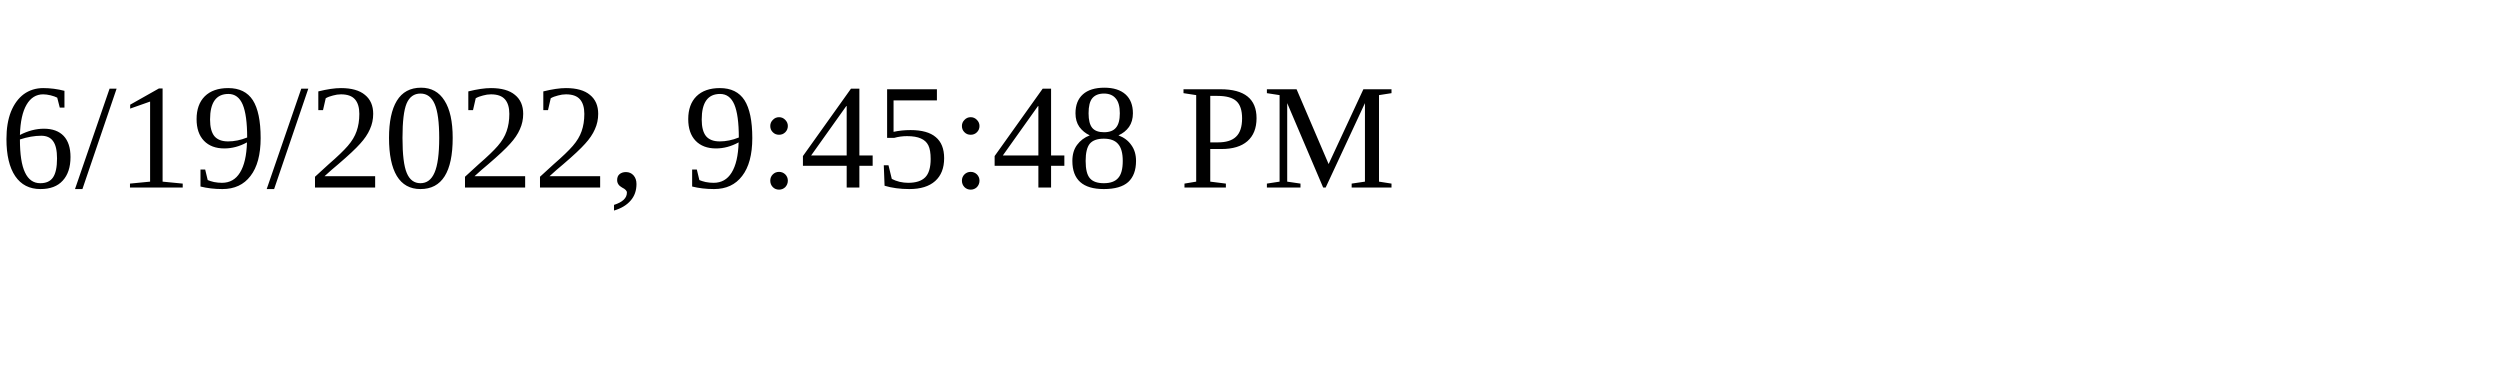
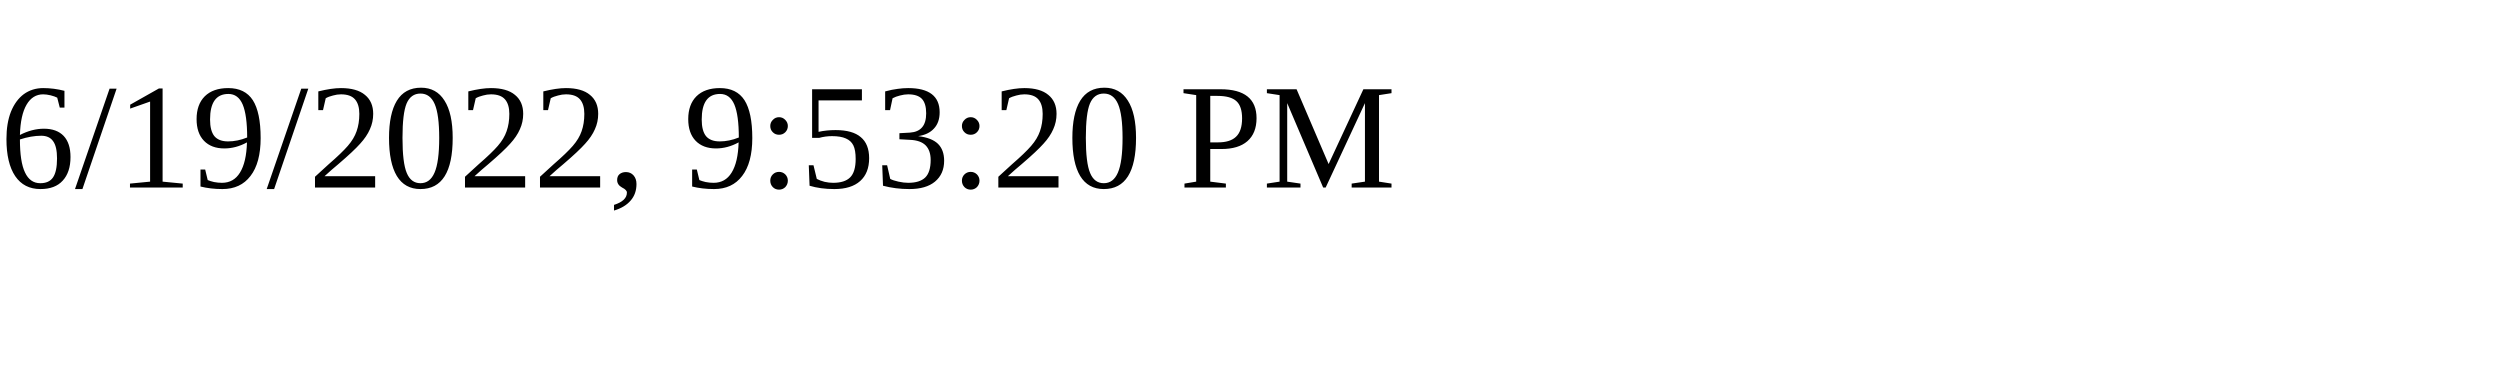
<svg xmlns="http://www.w3.org/2000/svg" height="30" width="200">
-   <text x="0" y="15">6/19/2022, 9:45:48 PM</text>
+   <text x="0" y="15">6/19/2022, 9:53:20 PM</text>
</svg>
